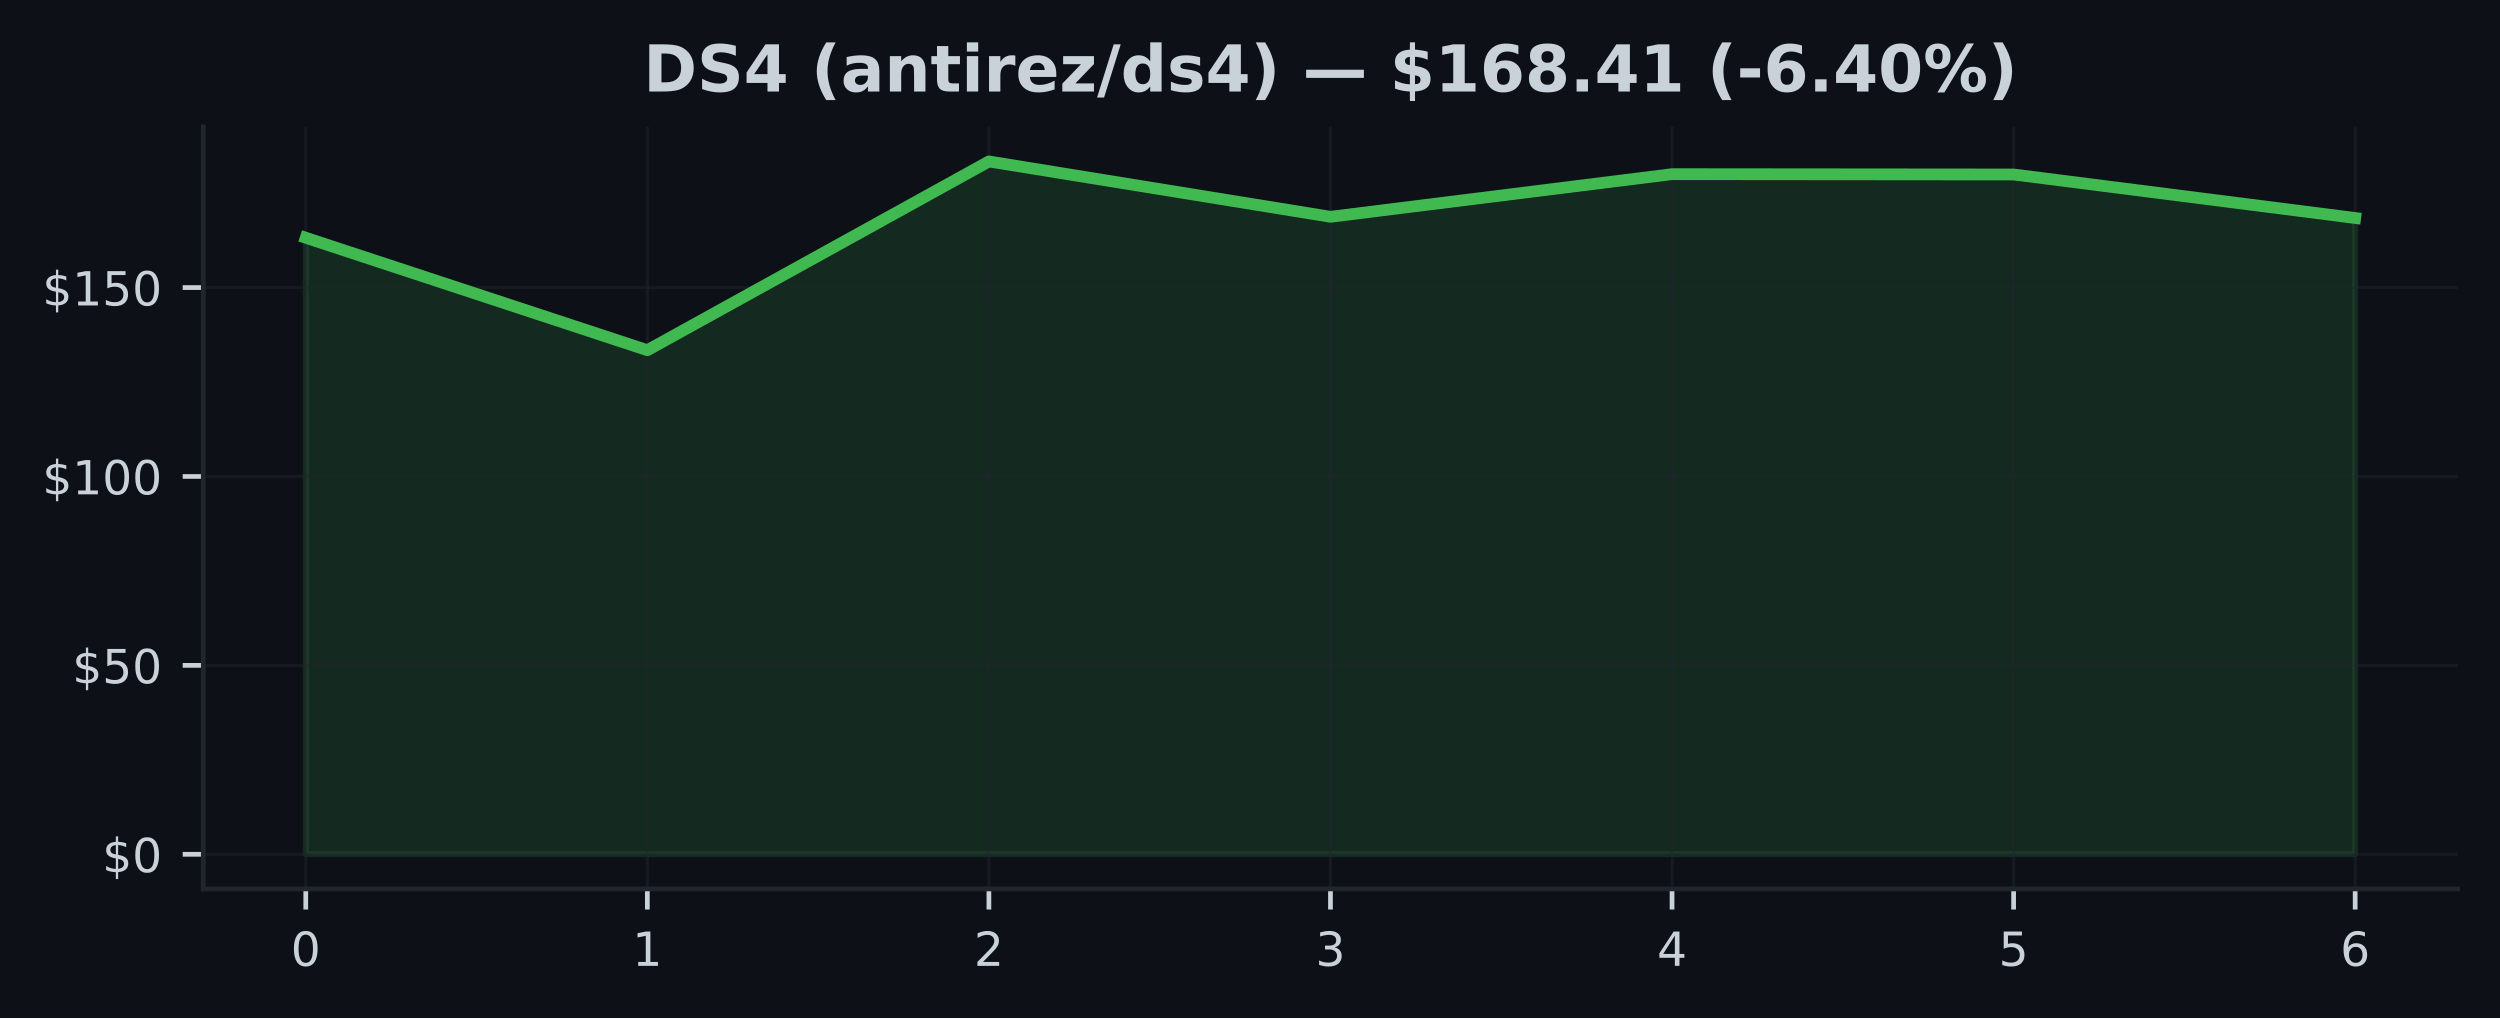
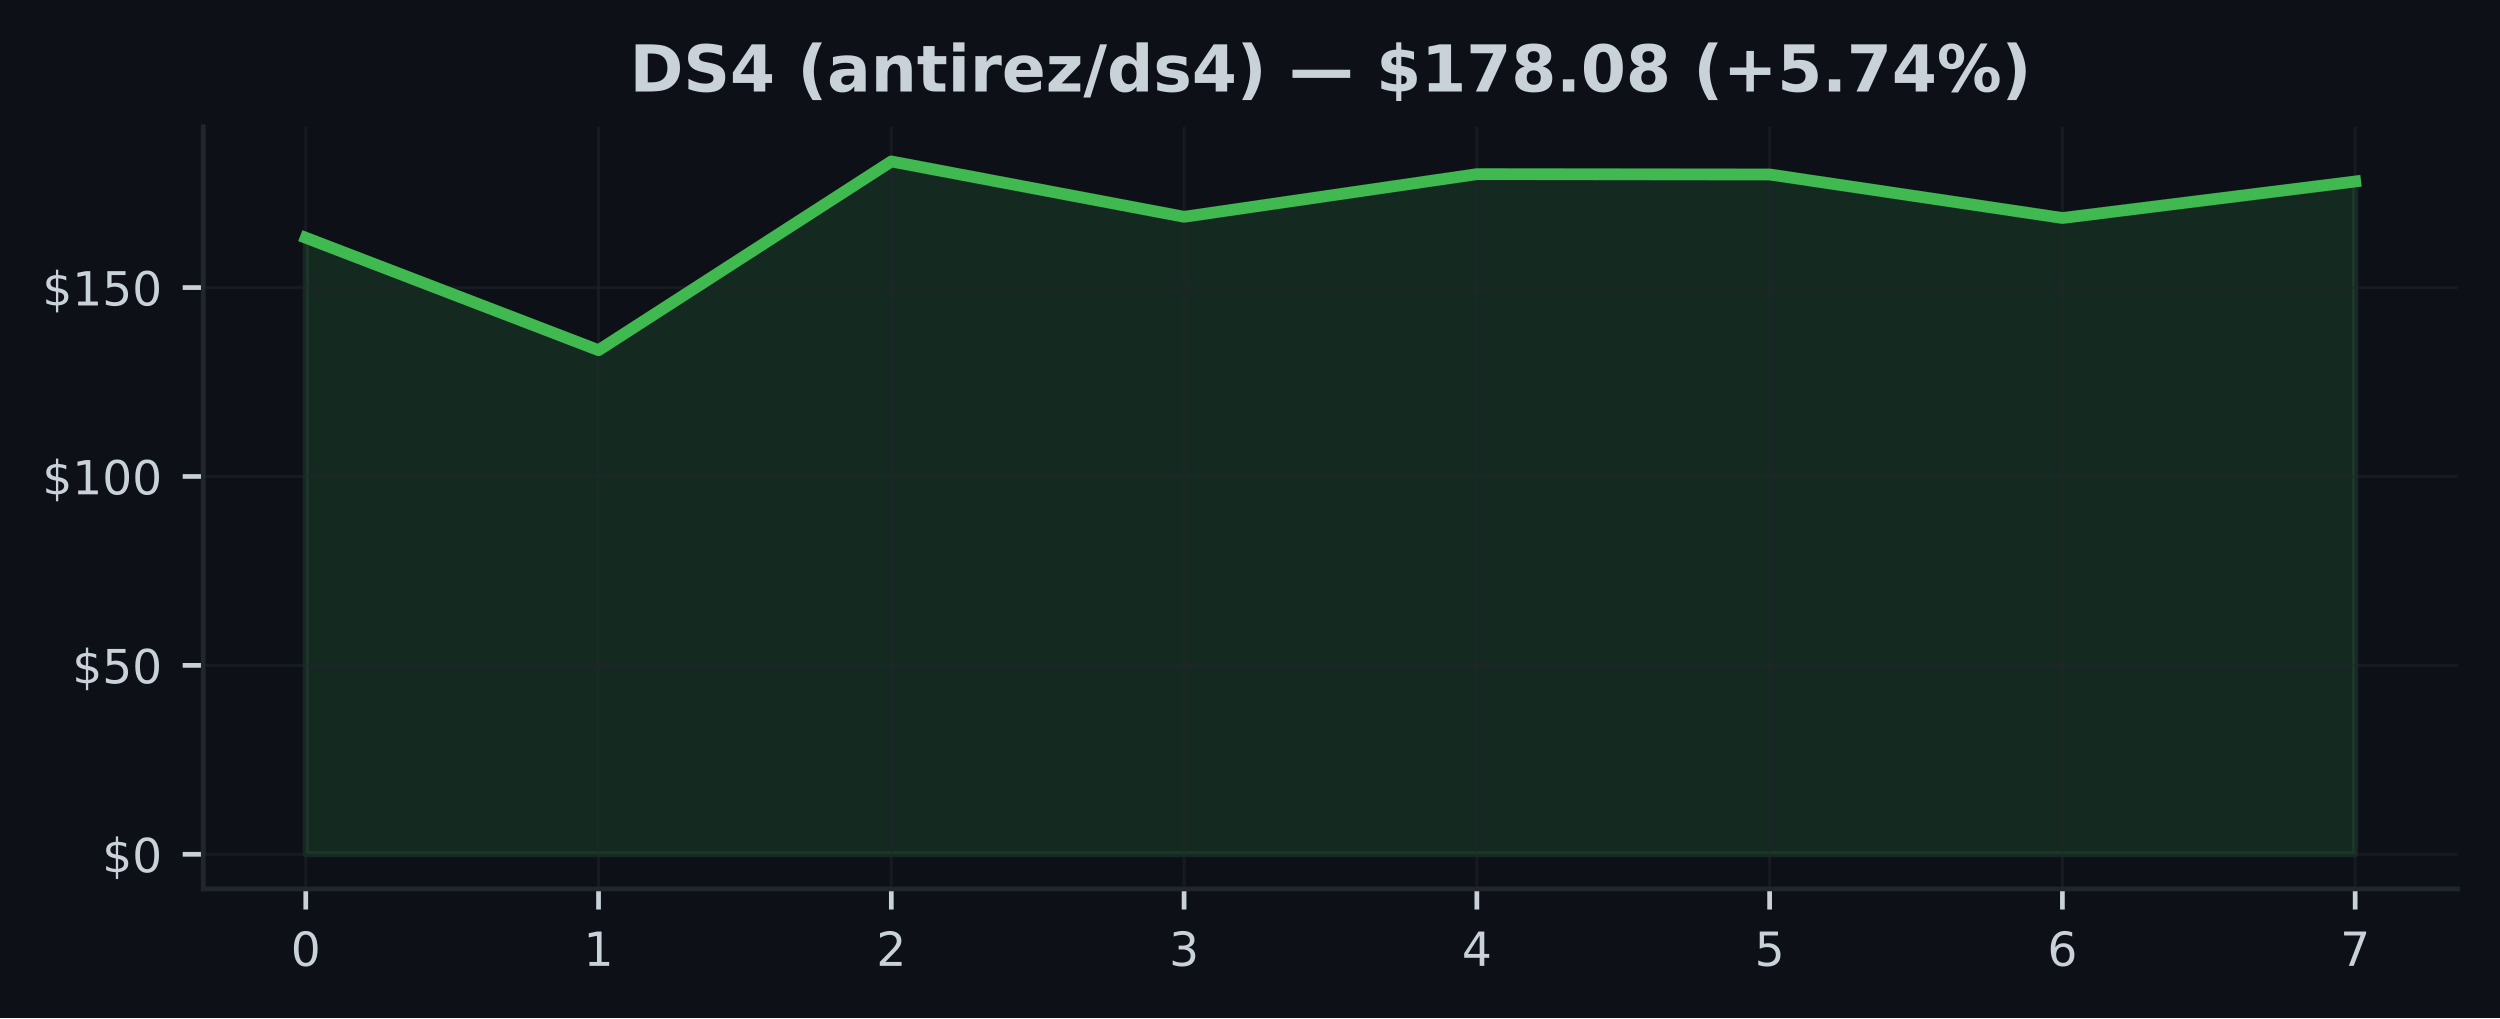
<svg xmlns="http://www.w3.org/2000/svg" xmlns:xlink="http://www.w3.org/1999/xlink" width="425pt" height="173.061pt" viewBox="0 0 425 173.061" version="1.1">
  <defs>
    <style type="text/css">*{stroke-linejoin: round; stroke-linecap: butt}</style>
  </defs>
  <g id="figure_1">
    <g id="patch_1">
      <path d="M 0 173.061  L 425 173.061  L 425 0  L 0 0  z " style="fill: #0d1117" />
    </g>
    <g id="axes_1">
      <g id="patch_2">
        <path d="M 34.56 151.118  L 417.8 151.118  L 417.8 21.558  L 34.56 21.558  z " style="fill: #0d1117" />
      </g>
      <g id="FillBetweenPolyCollection_1">
        <defs>
-           <path id="m1901a13175" d="M 51.98 -27.832  L 51.98 -132.639  L 110.047 -113.525  L 168.113 -145.613  L 226.18 -136.204  L 284.247 -143.455  L 342.313 -143.398  L 400.38 -135.998  L 400.38 -27.832  L 400.38 -27.832  L 342.313 -27.832  L 284.247 -27.832  L 226.18 -27.832  L 168.113 -27.832  L 110.047 -27.832  L 51.98 -27.832  z " style="stroke: #3fb950; stroke-opacity: 0.15" />
+           <path id="mb1d3188fab" d="M 51.98 -27.832  L 51.98 -132.639  L 101.751 -113.525  L 151.523 -145.613  L 201.294 -136.204  L 251.066 -143.455  L 300.837 -143.398  L 350.609 -135.998  L 400.38 -142.209  L 400.38 -27.832  L 400.38 -27.832  L 350.609 -27.832  L 300.837 -27.832  L 251.066 -27.832  L 201.294 -27.832  L 151.523 -27.832  L 101.751 -27.832  L 51.98 -27.832  z " style="stroke: #3fb950; stroke-opacity: 0.15" />
        </defs>
-         <g clip-path="url(#p772c3ebc30)">
-           <use xlink:href="#m1901a13175" x="0" y="173.061" style="fill: #3fb950; fill-opacity: 0.15; stroke: #3fb950; stroke-opacity: 0.15" />
+         <g clip-path="url(#p0015a954b2)">
+           <use xlink:href="#mb1d3188fab" x="0" y="173.061" style="fill: #3fb950; fill-opacity: 0.15; stroke: #3fb950; stroke-opacity: 0.15" />
        </g>
      </g>
      <g id="matplotlib.axis_1">
        <g id="xtick_1">
          <g id="line2d_1">
-             <path d="M 51.98 151.118  L 51.98 21.558  " clip-path="url(#p772c3ebc30)" style="fill: none; stroke: #21262d; stroke-opacity: 0.5; stroke-width: 0.5; stroke-linecap: square" />
+             <path d="M 51.98 151.118  L 51.98 21.558  " clip-path="url(#p0015a954b2)" style="fill: none; stroke: #21262d; stroke-opacity: 0.5; stroke-width: 0.5; stroke-linecap: square" />
          </g>
          <g id="line2d_2">
            <defs>
-               <path id="mfa0b82b255" d="M 0 0  L 0 3.5  " style="stroke: #c9d1d9; stroke-width: 0.8" />
+               <path id="md41f69c48a" d="M 0 0  L 0 3.5  " style="stroke: #c9d1d9; stroke-width: 0.8" />
            </defs>
            <g>
-               <use xlink:href="#mfa0b82b255" x="51.98" y="151.118" style="fill: #c9d1d9; stroke: #c9d1d9; stroke-width: 0.8" />
+               <use xlink:href="#md41f69c48a" x="51.98" y="151.118" style="fill: #c9d1d9; stroke: #c9d1d9; stroke-width: 0.8" />
            </g>
          </g>
          <g id="text_1">
            <g style="fill: #c9d1d9" transform="translate(49.435 164.197) scale(0.08 -0.08)">
              <defs>
                <path id="DejaVuSans-30" d="M 2034 4250  Q 1547 4250 1301 3770  Q 1056 3291 1056 2328  Q 1056 1369 1301 889  Q 1547 409 2034 409  Q 2525 409 2770 889  Q 3016 1369 3016 2328  Q 3016 3291 2770 3770  Q 2525 4250 2034 4250  z M 2034 4750  Q 2819 4750 3233 4129  Q 3647 3509 3647 2328  Q 3647 1150 3233 529  Q 2819 -91 2034 -91  Q 1250 -91 836 529  Q 422 1150 422 2328  Q 422 3509 836 4129  Q 1250 4750 2034 4750  z " transform="scale(0.015625)" />
              </defs>
              <use xlink:href="#DejaVuSans-30" />
            </g>
          </g>
        </g>
        <g id="xtick_2">
          <g id="line2d_3">
-             <path d="M 110.047 151.118  L 110.047 21.558  " clip-path="url(#p772c3ebc30)" style="fill: none; stroke: #21262d; stroke-opacity: 0.5; stroke-width: 0.5; stroke-linecap: square" />
+             <path d="M 101.751 151.118  L 101.751 21.558  " clip-path="url(#p0015a954b2)" style="fill: none; stroke: #21262d; stroke-opacity: 0.5; stroke-width: 0.5; stroke-linecap: square" />
          </g>
          <g id="line2d_4">
            <g>
-               <use xlink:href="#mfa0b82b255" x="110.047" y="151.118" style="fill: #c9d1d9; stroke: #c9d1d9; stroke-width: 0.8" />
+               <use xlink:href="#md41f69c48a" x="101.751" y="151.118" style="fill: #c9d1d9; stroke: #c9d1d9; stroke-width: 0.8" />
            </g>
          </g>
          <g id="text_2">
-             <g style="fill: #c9d1d9" transform="translate(107.5017 164.197) scale(0.08 -0.08)">
+             <g style="fill: #c9d1d9" transform="translate(99.20643 164.197) scale(0.08 -0.08)">
              <defs>
                <path id="DejaVuSans-31" d="M 794 531  L 1825 531  L 1825 4091  L 703 3866  L 703 4441  L 1819 4666  L 2450 4666  L 2450 531  L 3481 531  L 3481 0  L 794 0  L 794 531  z " transform="scale(0.015625)" />
              </defs>
              <use xlink:href="#DejaVuSans-31" />
            </g>
          </g>
        </g>
        <g id="xtick_3">
          <g id="line2d_5">
-             <path d="M 168.113 151.118  L 168.113 21.558  " clip-path="url(#p772c3ebc30)" style="fill: none; stroke: #21262d; stroke-opacity: 0.5; stroke-width: 0.5; stroke-linecap: square" />
+             <path d="M 151.523 151.118  L 151.523 21.558  " clip-path="url(#p0015a954b2)" style="fill: none; stroke: #21262d; stroke-opacity: 0.5; stroke-width: 0.5; stroke-linecap: square" />
          </g>
          <g id="line2d_6">
            <g>
-               <use xlink:href="#mfa0b82b255" x="168.113" y="151.118" style="fill: #c9d1d9; stroke: #c9d1d9; stroke-width: 0.8" />
+               <use xlink:href="#md41f69c48a" x="151.523" y="151.118" style="fill: #c9d1d9; stroke: #c9d1d9; stroke-width: 0.8" />
            </g>
          </g>
          <g id="text_3">
-             <g style="fill: #c9d1d9" transform="translate(165.5683 164.197) scale(0.08 -0.08)">
+             <g style="fill: #c9d1d9" transform="translate(148.9779 164.197) scale(0.08 -0.08)">
              <defs>
                <path id="DejaVuSans-32" d="M 1228 531  L 3431 531  L 3431 0  L 469 0  L 469 531  Q 828 903 1448 1529  Q 2069 2156 2228 2338  Q 2531 2678 2651 2914  Q 2772 3150 2772 3378  Q 2772 3750 2511 3984  Q 2250 4219 1831 4219  Q 1534 4219 1204 4116  Q 875 4013 500 3803  L 500 4441  Q 881 4594 1212 4672  Q 1544 4750 1819 4750  Q 2544 4750 2975 4387  Q 3406 4025 3406 3419  Q 3406 3131 3298 2873  Q 3191 2616 2906 2266  Q 2828 2175 2409 1742  Q 1991 1309 1228 531  z " transform="scale(0.015625)" />
              </defs>
              <use xlink:href="#DejaVuSans-32" />
            </g>
          </g>
        </g>
        <g id="xtick_4">
          <g id="line2d_7">
-             <path d="M 226.18 151.118  L 226.18 21.558  " clip-path="url(#p772c3ebc30)" style="fill: none; stroke: #21262d; stroke-opacity: 0.5; stroke-width: 0.5; stroke-linecap: square" />
+             <path d="M 201.294 151.118  L 201.294 21.558  " clip-path="url(#p0015a954b2)" style="fill: none; stroke: #21262d; stroke-opacity: 0.5; stroke-width: 0.5; stroke-linecap: square" />
          </g>
          <g id="line2d_8">
            <g>
-               <use xlink:href="#mfa0b82b255" x="226.18" y="151.118" style="fill: #c9d1d9; stroke: #c9d1d9; stroke-width: 0.8" />
+               <use xlink:href="#md41f69c48a" x="201.294" y="151.118" style="fill: #c9d1d9; stroke: #c9d1d9; stroke-width: 0.8" />
            </g>
          </g>
          <g id="text_4">
-             <g style="fill: #c9d1d9" transform="translate(223.635 164.197) scale(0.08 -0.08)">
+             <g style="fill: #c9d1d9" transform="translate(198.7493 164.197) scale(0.08 -0.08)">
              <defs>
                <path id="DejaVuSans-33" d="M 2597 2516  Q 3050 2419 3304 2112  Q 3559 1806 3559 1356  Q 3559 666 3084 287  Q 2609 -91 1734 -91  Q 1441 -91 1130 -33  Q 819 25 488 141  L 488 750  Q 750 597 1062 519  Q 1375 441 1716 441  Q 2309 441 2620 675  Q 2931 909 2931 1356  Q 2931 1769 2642 2001  Q 2353 2234 1838 2234  L 1294 2234  L 1294 2753  L 1863 2753  Q 2328 2753 2575 2939  Q 2822 3125 2822 3475  Q 2822 3834 2567 4026  Q 2313 4219 1838 4219  Q 1578 4219 1281 4162  Q 984 4106 628 3988  L 628 4550  Q 988 4650 1302 4700  Q 1616 4750 1894 4750  Q 2613 4750 3031 4423  Q 3450 4097 3450 3541  Q 3450 3153 3228 2886  Q 3006 2619 2597 2516  z " transform="scale(0.015625)" />
              </defs>
              <use xlink:href="#DejaVuSans-33" />
            </g>
          </g>
        </g>
        <g id="xtick_5">
          <g id="line2d_9">
-             <path d="M 284.247 151.118  L 284.247 21.558  " clip-path="url(#p772c3ebc30)" style="fill: none; stroke: #21262d; stroke-opacity: 0.5; stroke-width: 0.5; stroke-linecap: square" />
+             <path d="M 251.066 151.118  L 251.066 21.558  " clip-path="url(#p0015a954b2)" style="fill: none; stroke: #21262d; stroke-opacity: 0.5; stroke-width: 0.5; stroke-linecap: square" />
          </g>
          <g id="line2d_10">
            <g>
-               <use xlink:href="#mfa0b82b255" x="284.247" y="151.118" style="fill: #c9d1d9; stroke: #c9d1d9; stroke-width: 0.8" />
+               <use xlink:href="#md41f69c48a" x="251.066" y="151.118" style="fill: #c9d1d9; stroke: #c9d1d9; stroke-width: 0.8" />
            </g>
          </g>
          <g id="text_5">
-             <g style="fill: #c9d1d9" transform="translate(281.7017 164.197) scale(0.08 -0.08)">
+             <g style="fill: #c9d1d9" transform="translate(248.5207 164.197) scale(0.08 -0.08)">
              <defs>
                <path id="DejaVuSans-34" d="M 2419 4116  L 825 1625  L 2419 1625  L 2419 4116  z M 2253 4666  L 3047 4666  L 3047 1625  L 3713 1625  L 3713 1100  L 3047 1100  L 3047 0  L 2419 0  L 2419 1100  L 313 1100  L 313 1709  L 2253 4666  z " transform="scale(0.015625)" />
              </defs>
              <use xlink:href="#DejaVuSans-34" />
            </g>
          </g>
        </g>
        <g id="xtick_6">
          <g id="line2d_11">
-             <path d="M 342.313 151.118  L 342.313 21.558  " clip-path="url(#p772c3ebc30)" style="fill: none; stroke: #21262d; stroke-opacity: 0.5; stroke-width: 0.5; stroke-linecap: square" />
+             <path d="M 300.837 151.118  L 300.837 21.558  " clip-path="url(#p0015a954b2)" style="fill: none; stroke: #21262d; stroke-opacity: 0.5; stroke-width: 0.5; stroke-linecap: square" />
          </g>
          <g id="line2d_12">
            <g>
-               <use xlink:href="#mfa0b82b255" x="342.313" y="151.118" style="fill: #c9d1d9; stroke: #c9d1d9; stroke-width: 0.8" />
+               <use xlink:href="#md41f69c48a" x="300.837" y="151.118" style="fill: #c9d1d9; stroke: #c9d1d9; stroke-width: 0.8" />
            </g>
          </g>
          <g id="text_6">
-             <g style="fill: #c9d1d9" transform="translate(339.7683 164.197) scale(0.08 -0.08)">
+             <g style="fill: #c9d1d9" transform="translate(298.2921 164.197) scale(0.08 -0.08)">
              <defs>
                <path id="DejaVuSans-35" d="M 691 4666  L 3169 4666  L 3169 4134  L 1269 4134  L 1269 2991  Q 1406 3038 1543 3061  Q 1681 3084 1819 3084  Q 2600 3084 3056 2656  Q 3513 2228 3513 1497  Q 3513 744 3044 326  Q 2575 -91 1722 -91  Q 1428 -91 1123 -41  Q 819 9 494 109  L 494 744  Q 775 591 1075 516  Q 1375 441 1709 441  Q 2250 441 2565 725  Q 2881 1009 2881 1497  Q 2881 1984 2565 2268  Q 2250 2553 1709 2553  Q 1456 2553 1204 2497  Q 953 2441 691 2322  L 691 4666  z " transform="scale(0.015625)" />
              </defs>
              <use xlink:href="#DejaVuSans-35" />
            </g>
          </g>
        </g>
        <g id="xtick_7">
          <g id="line2d_13">
-             <path d="M 400.38 151.118  L 400.38 21.558  " clip-path="url(#p772c3ebc30)" style="fill: none; stroke: #21262d; stroke-opacity: 0.5; stroke-width: 0.5; stroke-linecap: square" />
+             <path d="M 350.609 151.118  L 350.609 21.558  " clip-path="url(#p0015a954b2)" style="fill: none; stroke: #21262d; stroke-opacity: 0.5; stroke-width: 0.5; stroke-linecap: square" />
          </g>
          <g id="line2d_14">
            <g>
-               <use xlink:href="#mfa0b82b255" x="400.38" y="151.118" style="fill: #c9d1d9; stroke: #c9d1d9; stroke-width: 0.8" />
+               <use xlink:href="#md41f69c48a" x="350.609" y="151.118" style="fill: #c9d1d9; stroke: #c9d1d9; stroke-width: 0.8" />
            </g>
          </g>
          <g id="text_7">
+             <g style="fill: #c9d1d9" transform="translate(348.0636 164.197) scale(0.08 -0.08)">
+               <defs>
+                 <path id="DejaVuSans-36" d="M 2113 2584  Q 1688 2584 1439 2293  Q 1191 2003 1191 1497  Q 1191 994 1439 701  Q 1688 409 2113 409  Q 2538 409 2786 701  Q 3034 994 3034 1497  Q 3034 2003 2786 2293  Q 2538 2584 2113 2584  z M 3366 4563  L 3366 3988  Q 3128 4100 2886 4159  Q 2644 4219 2406 4219  Q 1781 4219 1451 3797  Q 1122 3375 1075 2522  Q 1259 2794 1537 2939  Q 1816 3084 2150 3084  Q 2853 3084 3261 2657  Q 3669 2231 3669 1497  Q 3669 778 3244 343  Q 2819 -91 2113 -91  Q 1303 -91 875 529  Q 447 1150 447 2328  Q 447 3434 972 4092  Q 1497 4750 2381 4750  Q 2619 4750 2861 4703  Q 3103 4656 3366 4563  z " transform="scale(0.015625)" />
+               </defs>
+               <use xlink:href="#DejaVuSans-36" />
+             </g>
+           </g>
+         </g>
+         <g id="xtick_8">
+           <g id="line2d_15">
+             <path d="M 400.38 151.118  L 400.38 21.558  " clip-path="url(#p0015a954b2)" style="fill: none; stroke: #21262d; stroke-opacity: 0.5; stroke-width: 0.5; stroke-linecap: square" />
+           </g>
+           <g id="line2d_16">
+             <g>
+               <use xlink:href="#md41f69c48a" x="400.38" y="151.118" style="fill: #c9d1d9; stroke: #c9d1d9; stroke-width: 0.8" />
+             </g>
+           </g>
+           <g id="text_8">
            <g style="fill: #c9d1d9" transform="translate(397.835 164.197) scale(0.08 -0.08)">
              <defs>
-                 <path id="DejaVuSans-36" d="M 2113 2584  Q 1688 2584 1439 2293  Q 1191 2003 1191 1497  Q 1191 994 1439 701  Q 1688 409 2113 409  Q 2538 409 2786 701  Q 3034 994 3034 1497  Q 3034 2003 2786 2293  Q 2538 2584 2113 2584  z M 3366 4563  L 3366 3988  Q 3128 4100 2886 4159  Q 2644 4219 2406 4219  Q 1781 4219 1451 3797  Q 1122 3375 1075 2522  Q 1259 2794 1537 2939  Q 1816 3084 2150 3084  Q 2853 3084 3261 2657  Q 3669 2231 3669 1497  Q 3669 778 3244 343  Q 2819 -91 2113 -91  Q 1303 -91 875 529  Q 447 1150 447 2328  Q 447 3434 972 4092  Q 1497 4750 2381 4750  Q 2619 4750 2861 4703  Q 3103 4656 3366 4563  z " transform="scale(0.015625)" />
-               </defs>
-               <use xlink:href="#DejaVuSans-36" />
+                 <path id="DejaVuSans-37" d="M 525 4666  L 3525 4666  L 3525 4397  L 1831 0  L 1172 0  L 2766 4134  L 525 4134  L 525 4666  z " transform="scale(0.015625)" />
+               </defs>
+               <use xlink:href="#DejaVuSans-37" />
            </g>
          </g>
        </g>
      </g>
      <g id="matplotlib.axis_2">
        <g id="ytick_1">
-           <g id="line2d_15">
-             <path d="M 34.56 145.229  L 417.8 145.229  " clip-path="url(#p772c3ebc30)" style="fill: none; stroke: #21262d; stroke-opacity: 0.5; stroke-width: 0.5; stroke-linecap: square" />
-           </g>
-           <g id="line2d_16">
+           <g id="line2d_17">
+             <path d="M 34.56 145.229  L 417.8 145.229  " clip-path="url(#p0015a954b2)" style="fill: none; stroke: #21262d; stroke-opacity: 0.5; stroke-width: 0.5; stroke-linecap: square" />
+           </g>
+           <g id="line2d_18">
            <defs>
-               <path id="m15acda7fcd" d="M 0 0  L -3.5 0  " style="stroke: #c9d1d9; stroke-width: 0.8" />
+               <path id="m24478fe4de" d="M 0 0  L -3.5 0  " style="stroke: #c9d1d9; stroke-width: 0.8" />
            </defs>
            <g>
-               <use xlink:href="#m15acda7fcd" x="34.56" y="145.229" style="fill: #c9d1d9; stroke: #c9d1d9; stroke-width: 0.8" />
-             </g>
-           </g>
-           <g id="text_8">
+               <use xlink:href="#m24478fe4de" x="34.56" y="145.229" style="fill: #c9d1d9; stroke: #c9d1d9; stroke-width: 0.8" />
+             </g>
+           </g>
+           <g id="text_9">
            <g style="fill: #c9d1d9" transform="translate(17.38 148.2686) scale(0.08 -0.08)">
              <defs>
                <path id="DejaVuSans-24" d="M 2163 -941  L 1850 -941  L 1847 0  Q 1519 6 1191 76  Q 863 147 531 288  L 531 850  Q 850 650 1176 548  Q 1503 447 1850 444  L 1850 1869  Q 1159 1981 845 2250  Q 531 2519 531 2988  Q 531 3497 872 3790  Q 1213 4084 1850 4128  L 1850 4863  L 2163 4863  L 2163 4138  Q 2453 4125 2725 4076  Q 2997 4028 3256 3944  L 3256 3397  Q 2997 3528 2723 3600  Q 2450 3672 2163 3684  L 2163 2350  Q 2872 2241 3206 1959  Q 3541 1678 3541 1191  Q 3541 663 3186 358  Q 2831 53 2163 6  L 2163 -941  z M 1850 2406  L 1850 3688  Q 1488 3647 1297 3481  Q 1106 3316 1106 3041  Q 1106 2772 1282 2622  Q 1459 2472 1850 2406  z M 2163 1806  L 2163 453  Q 2559 506 2761 678  Q 2963 850 2963 1131  Q 2963 1406 2770 1568  Q 2578 1731 2163 1806  z " transform="scale(0.015625)" />
              </defs>
              <use xlink:href="#DejaVuSans-24" />
              <use xlink:href="#DejaVuSans-30" transform="translate(63.62305 0)" />
            </g>
          </g>
        </g>
        <g id="ytick_2">
-           <g id="line2d_17">
-             <path d="M 34.56 113.115  L 417.8 113.115  " clip-path="url(#p772c3ebc30)" style="fill: none; stroke: #21262d; stroke-opacity: 0.5; stroke-width: 0.5; stroke-linecap: square" />
-           </g>
-           <g id="line2d_18">
-             <g>
-               <use xlink:href="#m15acda7fcd" x="34.56" y="113.115" style="fill: #c9d1d9; stroke: #c9d1d9; stroke-width: 0.8" />
-             </g>
-           </g>
-           <g id="text_9">
+           <g id="line2d_19">
+             <path d="M 34.56 113.115  L 417.8 113.115  " clip-path="url(#p0015a954b2)" style="fill: none; stroke: #21262d; stroke-opacity: 0.5; stroke-width: 0.5; stroke-linecap: square" />
+           </g>
+           <g id="line2d_20">
+             <g>
+               <use xlink:href="#m24478fe4de" x="34.56" y="113.115" style="fill: #c9d1d9; stroke: #c9d1d9; stroke-width: 0.8" />
+             </g>
+           </g>
+           <g id="text_10">
            <g style="fill: #c9d1d9" transform="translate(12.29 116.1544) scale(0.08 -0.08)">
              <use xlink:href="#DejaVuSans-24" />
              <use xlink:href="#DejaVuSans-35" transform="translate(63.62305 0)" />
              <use xlink:href="#DejaVuSans-30" transform="translate(127.2461 0)" />
            </g>
          </g>
        </g>
        <g id="ytick_3">
-           <g id="line2d_19">
-             <path d="M 34.56 81.001  L 417.8 81.001  " clip-path="url(#p772c3ebc30)" style="fill: none; stroke: #21262d; stroke-opacity: 0.5; stroke-width: 0.5; stroke-linecap: square" />
-           </g>
-           <g id="line2d_20">
-             <g>
-               <use xlink:href="#m15acda7fcd" x="34.56" y="81.001" style="fill: #c9d1d9; stroke: #c9d1d9; stroke-width: 0.8" />
-             </g>
-           </g>
-           <g id="text_10">
+           <g id="line2d_21">
+             <path d="M 34.56 81.001  L 417.8 81.001  " clip-path="url(#p0015a954b2)" style="fill: none; stroke: #21262d; stroke-opacity: 0.5; stroke-width: 0.5; stroke-linecap: square" />
+           </g>
+           <g id="line2d_22">
+             <g>
+               <use xlink:href="#m24478fe4de" x="34.56" y="81.001" style="fill: #c9d1d9; stroke: #c9d1d9; stroke-width: 0.8" />
+             </g>
+           </g>
+           <g id="text_11">
            <g style="fill: #c9d1d9" transform="translate(7.2 84.04029) scale(0.08 -0.08)">
              <use xlink:href="#DejaVuSans-24" />
              <use xlink:href="#DejaVuSans-31" transform="translate(63.62305 0)" />
              <use xlink:href="#DejaVuSans-30" transform="translate(127.2461 0)" />
              <use xlink:href="#DejaVuSans-30" transform="translate(190.8691 0)" />
            </g>
          </g>
        </g>
        <g id="ytick_4">
-           <g id="line2d_21">
-             <path d="M 34.56 48.887  L 417.8 48.887  " clip-path="url(#p772c3ebc30)" style="fill: none; stroke: #21262d; stroke-opacity: 0.5; stroke-width: 0.5; stroke-linecap: square" />
-           </g>
-           <g id="line2d_22">
-             <g>
-               <use xlink:href="#m15acda7fcd" x="34.56" y="48.887" style="fill: #c9d1d9; stroke: #c9d1d9; stroke-width: 0.8" />
-             </g>
-           </g>
-           <g id="text_11">
+           <g id="line2d_23">
+             <path d="M 34.56 48.887  L 417.8 48.887  " clip-path="url(#p0015a954b2)" style="fill: none; stroke: #21262d; stroke-opacity: 0.5; stroke-width: 0.5; stroke-linecap: square" />
+           </g>
+           <g id="line2d_24">
+             <g>
+               <use xlink:href="#m24478fe4de" x="34.56" y="48.887" style="fill: #c9d1d9; stroke: #c9d1d9; stroke-width: 0.8" />
+             </g>
+           </g>
+           <g id="text_12">
            <g style="fill: #c9d1d9" transform="translate(7.2 51.92615) scale(0.08 -0.08)">
              <use xlink:href="#DejaVuSans-24" />
              <use xlink:href="#DejaVuSans-31" transform="translate(63.62305 0)" />
              <use xlink:href="#DejaVuSans-35" transform="translate(127.2461 0)" />
              <use xlink:href="#DejaVuSans-30" transform="translate(190.8691 0)" />
            </g>
          </g>
        </g>
      </g>
-       <g id="line2d_23">
-         <path d="M 51.98 40.421  L 110.047 59.536  L 168.113 27.447  L 226.18 36.857  L 284.247 29.605  L 342.313 29.663  L 400.38 37.062  " clip-path="url(#p772c3ebc30)" style="fill: none; stroke: #3fb950; stroke-width: 2; stroke-linecap: square" />
+       <g id="line2d_25">
+         <path d="M 51.98 40.421  L 101.751 59.536  L 151.523 27.447  L 201.294 36.857  L 251.066 29.605  L 300.837 29.663  L 350.609 37.062  L 400.38 30.851  " clip-path="url(#p0015a954b2)" style="fill: none; stroke: #3fb950; stroke-width: 2; stroke-linecap: square" />
      </g>
      <g id="patch_3">
        <path d="M 34.56 151.118  L 34.56 21.558  " style="fill: none; stroke: #21262d; stroke-width: 0.8; stroke-linejoin: miter; stroke-linecap: square" />
      </g>
      <g id="patch_4">
        <path d="M 34.56 151.118  L 417.8 151.118  " style="fill: none; stroke: #21262d; stroke-width: 0.8; stroke-linejoin: miter; stroke-linecap: square" />
      </g>
-       <g id="text_12">
-         <g style="fill: #c9d1d9" transform="translate(109.3686 15.55828) scale(0.11 -0.11)">
+       <g id="text_13">
+         <g style="fill: #c9d1d9" transform="translate(107.0423 15.55828) scale(0.11 -0.11)">
          <defs>
            <path id="DejaVuSans-Bold-44" d="M 1791 3756  L 1791 909  L 2222 909  Q 2959 909 3348 1275  Q 3738 1641 3738 2338  Q 3738 3031 3350 3393  Q 2963 3756 2222 3756  L 1791 3756  z M 588 4666  L 1856 4666  Q 2919 4666 3439 4514  Q 3959 4363 4331 4000  Q 4659 3684 4818 3271  Q 4978 2859 4978 2338  Q 4978 1809 4818 1395  Q 4659 981 4331 666  Q 3956 303 3431 151  Q 2906 0 1856 0  L 588 0  L 588 4666  z " transform="scale(0.015625)" />
            <path id="DejaVuSans-Bold-53" d="M 3834 4519  L 3834 3531  Q 3450 3703 3084 3790  Q 2719 3878 2394 3878  Q 1963 3878 1756 3759  Q 1550 3641 1550 3391  Q 1550 3203 1689 3098  Q 1828 2994 2194 2919  L 2706 2816  Q 3484 2659 3812 2340  Q 4141 2022 4141 1434  Q 4141 663 3683 286  Q 3225 -91 2284 -91  Q 1841 -91 1394 -6  Q 947 78 500 244  L 500 1259  Q 947 1022 1364 901  Q 1781 781 2169 781  Q 2563 781 2772 912  Q 2981 1044 2981 1288  Q 2981 1506 2839 1625  Q 2697 1744 2272 1838  L 1806 1941  Q 1106 2091 782 2419  Q 459 2747 459 3303  Q 459 4000 909 4375  Q 1359 4750 2203 4750  Q 2588 4750 2994 4692  Q 3400 4634 3834 4519  z " transform="scale(0.015625)" />
            <path id="DejaVuSans-Bold-34" d="M 2356 3675  L 1038 1722  L 2356 1722  L 2356 3675  z M 2156 4666  L 3494 4666  L 3494 1722  L 4159 1722  L 4159 850  L 3494 850  L 3494 0  L 2356 0  L 2356 850  L 288 850  L 288 1881  L 2156 4666  z " transform="scale(0.015625)" />
            <path id="DejaVuSans-Bold-20" transform="scale(0.015625)" />
            <path id="DejaVuSans-Bold-28" d="M 2413 -844  L 1484 -844  Q 1006 -72 778 623  Q 550 1319 550 2003  Q 550 2688 779 3389  Q 1009 4091 1484 4856  L 2413 4856  Q 2013 4116 1813 3408  Q 1613 2700 1613 2009  Q 1613 1319 1811 609  Q 2009 -100 2413 -844  z " transform="scale(0.015625)" />
            <path id="DejaVuSans-Bold-61" d="M 2106 1575  Q 1756 1575 1579 1456  Q 1403 1338 1403 1106  Q 1403 894 1545 773  Q 1688 653 1941 653  Q 2256 653 2472 879  Q 2688 1106 2688 1447  L 2688 1575  L 2106 1575  z M 3816 1997  L 3816 0  L 2688 0  L 2688 519  Q 2463 200 2181 54  Q 1900 -91 1497 -91  Q 953 -91 614 226  Q 275 544 275 1050  Q 275 1666 698 1953  Q 1122 2241 2028 2241  L 2688 2241  L 2688 2328  Q 2688 2594 2478 2717  Q 2269 2841 1825 2841  Q 1466 2841 1156 2769  Q 847 2697 581 2553  L 581 3406  Q 941 3494 1303 3539  Q 1666 3584 2028 3584  Q 2975 3584 3395 3211  Q 3816 2838 3816 1997  z " transform="scale(0.015625)" />
            <path id="DejaVuSans-Bold-6e" d="M 4056 2131  L 4056 0  L 2931 0  L 2931 347  L 2931 1631  Q 2931 2084 2911 2256  Q 2891 2428 2841 2509  Q 2775 2619 2662 2680  Q 2550 2741 2406 2741  Q 2056 2741 1856 2470  Q 1656 2200 1656 1722  L 1656 0  L 538 0  L 538 3500  L 1656 3500  L 1656 2988  Q 1909 3294 2193 3439  Q 2478 3584 2822 3584  Q 3428 3584 3742 3212  Q 4056 2841 4056 2131  z " transform="scale(0.015625)" />
            <path id="DejaVuSans-Bold-74" d="M 1759 4494  L 1759 3500  L 2913 3500  L 2913 2700  L 1759 2700  L 1759 1216  Q 1759 972 1856 886  Q 1953 800 2241 800  L 2816 800  L 2816 0  L 1856 0  Q 1194 0 917 276  Q 641 553 641 1216  L 641 2700  L 84 2700  L 84 3500  L 641 3500  L 641 4494  L 1759 4494  z " transform="scale(0.015625)" />
            <path id="DejaVuSans-Bold-69" d="M 538 3500  L 1656 3500  L 1656 0  L 538 0  L 538 3500  z M 538 4863  L 1656 4863  L 1656 3950  L 538 3950  L 538 4863  z " transform="scale(0.015625)" />
            <path id="DejaVuSans-Bold-72" d="M 3138 2547  Q 2991 2616 2845 2648  Q 2700 2681 2553 2681  Q 2122 2681 1889 2404  Q 1656 2128 1656 1613  L 1656 0  L 538 0  L 538 3500  L 1656 3500  L 1656 2925  Q 1872 3269 2151 3426  Q 2431 3584 2822 3584  Q 2878 3584 2943 3579  Q 3009 3575 3134 3559  L 3138 2547  z " transform="scale(0.015625)" />
            <path id="DejaVuSans-Bold-65" d="M 4031 1759  L 4031 1441  L 1416 1441  Q 1456 1047 1700 850  Q 1944 653 2381 653  Q 2734 653 3104 758  Q 3475 863 3866 1075  L 3866 213  Q 3469 63 3072 -14  Q 2675 -91 2278 -91  Q 1328 -91 801 392  Q 275 875 275 1747  Q 275 2603 792 3093  Q 1309 3584 2216 3584  Q 3041 3584 3536 3087  Q 4031 2591 4031 1759  z M 2881 2131  Q 2881 2450 2695 2645  Q 2509 2841 2209 2841  Q 1884 2841 1681 2658  Q 1478 2475 1428 2131  L 2881 2131  z " transform="scale(0.015625)" />
            <path id="DejaVuSans-Bold-7a" d="M 366 3500  L 3419 3500  L 3419 2719  L 1575 800  L 3419 800  L 3419 0  L 288 0  L 288 781  L 2131 2700  L 366 2700  L 366 3500  z " transform="scale(0.015625)" />
            <path id="DejaVuSans-Bold-2f" d="M 1644 4666  L 2338 4666  L 691 -594  L 0 -594  L 1644 4666  z " transform="scale(0.015625)" />
            <path id="DejaVuSans-Bold-64" d="M 2919 2988  L 2919 4863  L 4044 4863  L 4044 0  L 2919 0  L 2919 506  Q 2688 197 2409 53  Q 2131 -91 1766 -91  Q 1119 -91 703 423  Q 288 938 288 1747  Q 288 2556 703 3070  Q 1119 3584 1766 3584  Q 2128 3584 2408 3439  Q 2688 3294 2919 2988  z M 2181 722  Q 2541 722 2730 984  Q 2919 1247 2919 1747  Q 2919 2247 2730 2509  Q 2541 2772 2181 2772  Q 1825 2772 1636 2509  Q 1447 2247 1447 1747  Q 1447 1247 1636 984  Q 1825 722 2181 722  z " transform="scale(0.015625)" />
            <path id="DejaVuSans-Bold-73" d="M 3272 3391  L 3272 2541  Q 2913 2691 2578 2766  Q 2244 2841 1947 2841  Q 1628 2841 1473 2761  Q 1319 2681 1319 2516  Q 1319 2381 1436 2309  Q 1553 2238 1856 2203  L 2053 2175  Q 2913 2066 3209 1816  Q 3506 1566 3506 1031  Q 3506 472 3093 190  Q 2681 -91 1863 -91  Q 1516 -91 1145 -36  Q 775 19 384 128  L 384 978  Q 719 816 1070 734  Q 1422 653 1784 653  Q 2113 653 2278 743  Q 2444 834 2444 1013  Q 2444 1163 2330 1236  Q 2216 1309 1875 1350  L 1678 1375  Q 931 1469 631 1722  Q 331 1975 331 2491  Q 331 3047 712 3315  Q 1094 3584 1881 3584  Q 2191 3584 2531 3537  Q 2872 3491 3272 3391  z " transform="scale(0.015625)" />
            <path id="DejaVuSans-Bold-29" d="M 513 -844  Q 913 -100 1113 609  Q 1313 1319 1313 2009  Q 1313 2700 1113 3408  Q 913 4116 513 4856  L 1441 4856  Q 1916 4091 2145 3389  Q 2375 2688 2375 2003  Q 2375 1319 2147 623  Q 1919 -72 1441 -844  L 513 -844  z " transform="scale(0.015625)" />
            <path id="DejaVuSans-Bold-2014" d="M 344 2156  L 6056 2156  L 6056 1350  L 344 1350  L 344 2156  z " transform="scale(0.015625)" />
            <path id="DejaVuSans-Bold-24" d="M 2484 -941  L 1978 -941  L 1975 0  Q 1584 16 1218 87  Q 853 159 506 288  L 506 1106  Q 866 922 1233 823  Q 1600 725 1978 713  L 1978 1684  L 1875 1703  Q 1128 1834 814 2115  Q 500 2397 500 2925  Q 500 3484 883 3798  Q 1266 4113 1975 4141  L 1978 4863  L 2484 4863  L 2484 4153  Q 2797 4128 3109 4075  Q 3422 4022 3738 3938  L 3738 3144  Q 3425 3275 3112 3348  Q 2800 3422 2484 3438  L 2484 2541  L 2584 2522  Q 3378 2397 3698 2105  Q 4019 1813 4019 1241  Q 4019 666 3637 358  Q 3256 50 2484 6  L 2484 -941  z M 1978 2613  L 1978 3428  Q 1756 3416 1623 3308  Q 1491 3200 1491 3034  Q 1491 2850 1612 2745  Q 1734 2641 1978 2613  z M 2484 1594  L 2484 725  Q 2756 728 2892 831  Q 3028 934 3028 1141  Q 3028 1353 2903 1458  Q 2778 1563 2484 1594  z " transform="scale(0.015625)" />
            <path id="DejaVuSans-Bold-31" d="M 750 831  L 1813 831  L 1813 3847  L 722 3622  L 722 4441  L 1806 4666  L 2950 4666  L 2950 831  L 4013 831  L 4013 0  L 750 0  L 750 831  z " transform="scale(0.015625)" />
-             <path id="DejaVuSans-Bold-36" d="M 2316 2303  Q 2000 2303 1842 2098  Q 1684 1894 1684 1484  Q 1684 1075 1842 870  Q 2000 666 2316 666  Q 2634 666 2792 870  Q 2950 1075 2950 1484  Q 2950 1894 2792 2098  Q 2634 2303 2316 2303  z M 3803 4544  L 3803 3681  Q 3506 3822 3243 3889  Q 2981 3956 2731 3956  Q 2194 3956 1894 3657  Q 1594 3359 1544 2772  Q 1750 2925 1990 3001  Q 2231 3078 2516 3078  Q 3231 3078 3670 2659  Q 4109 2241 4109 1563  Q 4109 813 3618 361  Q 3128 -91 2303 -91  Q 1394 -91 895 523  Q 397 1138 397 2266  Q 397 3422 980 4083  Q 1563 4744 2578 4744  Q 2900 4744 3203 4694  Q 3506 4644 3803 4544  z " transform="scale(0.015625)" />
+             <path id="DejaVuSans-Bold-37" d="M 428 4666  L 3944 4666  L 3944 3988  L 2125 0  L 953 0  L 2675 3781  L 428 3781  L 428 4666  z " transform="scale(0.015625)" />
            <path id="DejaVuSans-Bold-38" d="M 2228 2088  Q 1891 2088 1709 1903  Q 1528 1719 1528 1375  Q 1528 1031 1709 848  Q 1891 666 2228 666  Q 2563 666 2741 848  Q 2919 1031 2919 1375  Q 2919 1722 2741 1905  Q 2563 2088 2228 2088  z M 1350 2484  Q 925 2613 709 2878  Q 494 3144 494 3541  Q 494 4131 934 4440  Q 1375 4750 2228 4750  Q 3075 4750 3515 4442  Q 3956 4134 3956 3541  Q 3956 3144 3739 2878  Q 3522 2613 3097 2484  Q 3572 2353 3814 2058  Q 4056 1763 4056 1313  Q 4056 619 3595 264  Q 3134 -91 2228 -91  Q 1319 -91 855 264  Q 391 619 391 1313  Q 391 1763 633 2058  Q 875 2353 1350 2484  z M 1631 3419  Q 1631 3141 1786 2991  Q 1941 2841 2228 2841  Q 2509 2841 2662 2991  Q 2816 3141 2816 3419  Q 2816 3697 2662 3845  Q 2509 3994 2228 3994  Q 1941 3994 1786 3844  Q 1631 3694 1631 3419  z " transform="scale(0.015625)" />
            <path id="DejaVuSans-Bold-2e" d="M 653 1209  L 1778 1209  L 1778 0  L 653 0  L 653 1209  z " transform="scale(0.015625)" />
-             <path id="DejaVuSans-Bold-2d" d="M 347 2297  L 2309 2297  L 2309 1388  L 347 1388  L 347 2297  z " transform="scale(0.015625)" />
            <path id="DejaVuSans-Bold-30" d="M 2944 2338  Q 2944 3213 2780 3570  Q 2616 3928 2228 3928  Q 1841 3928 1675 3570  Q 1509 3213 1509 2338  Q 1509 1453 1675 1090  Q 1841 728 2228 728  Q 2613 728 2778 1090  Q 2944 1453 2944 2338  z M 4147 2328  Q 4147 1169 3647 539  Q 3147 -91 2228 -91  Q 1306 -91 806 539  Q 306 1169 306 2328  Q 306 3491 806 4120  Q 1306 4750 2228 4750  Q 3147 4750 3647 4120  Q 4147 3491 4147 2328  z " transform="scale(0.015625)" />
+             <path id="DejaVuSans-Bold-2b" d="M 3053 4013  L 3053 2375  L 4684 2375  L 4684 1638  L 3053 1638  L 3053 0  L 2309 0  L 2309 1638  L 678 1638  L 678 2375  L 2309 2375  L 2309 4013  L 3053 4013  z " transform="scale(0.015625)" />
+             <path id="DejaVuSans-Bold-35" d="M 678 4666  L 3669 4666  L 3669 3781  L 1638 3781  L 1638 3059  Q 1775 3097 1914 3117  Q 2053 3138 2203 3138  Q 3056 3138 3531 2711  Q 4006 2284 4006 1522  Q 4006 766 3489 337  Q 2972 -91 2053 -91  Q 1656 -91 1267 -14  Q 878 63 494 219  L 494 1166  Q 875 947 1217 837  Q 1559 728 1863 728  Q 2300 728 2551 942  Q 2803 1156 2803 1522  Q 2803 1891 2551 2103  Q 2300 2316 1863 2316  Q 1603 2316 1309 2248  Q 1016 2181 678 2041  L 678 4666  z " transform="scale(0.015625)" />
            <path id="DejaVuSans-Bold-25" d="M 4959 1925  Q 4738 1925 4616 1733  Q 4494 1541 4494 1184  Q 4494 825 4614 633  Q 4734 441 4959 441  Q 5184 441 5303 633  Q 5422 825 5422 1184  Q 5422 1541 5301 1733  Q 5181 1925 4959 1925  z M 4959 2450  Q 5541 2450 5875 2112  Q 6209 1775 6209 1184  Q 6209 594 5875 251  Q 5541 -91 4959 -91  Q 4378 -91 4042 251  Q 3706 594 3706 1184  Q 3706 1772 4042 2111  Q 4378 2450 4959 2450  z M 2094 -91  L 1403 -91  L 4319 4750  L 5013 4750  L 2094 -91  z M 1453 4750  Q 2034 4750 2367 4411  Q 2700 4072 2700 3481  Q 2700 2891 2367 2550  Q 2034 2209 1453 2209  Q 872 2209 539 2550  Q 206 2891 206 3481  Q 206 4072 539 4411  Q 872 4750 1453 4750  z M 1453 4225  Q 1228 4225 1106 4031  Q 984 3838 984 3481  Q 984 3122 1106 2926  Q 1228 2731 1453 2731  Q 1678 2731 1798 2926  Q 1919 3122 1919 3481  Q 1919 3838 1797 4031  Q 1675 4225 1453 4225  z " transform="scale(0.015625)" />
          </defs>
          <use xlink:href="#DejaVuSans-Bold-44" />
          <use xlink:href="#DejaVuSans-Bold-53" transform="translate(83.00781 0)" />
          <use xlink:href="#DejaVuSans-Bold-34" transform="translate(155.0293 0)" />
          <use xlink:href="#DejaVuSans-Bold-20" transform="translate(224.6094 0)" />
          <use xlink:href="#DejaVuSans-Bold-28" transform="translate(259.4238 0)" />
          <use xlink:href="#DejaVuSans-Bold-61" transform="translate(305.127 0)" />
          <use xlink:href="#DejaVuSans-Bold-6e" transform="translate(372.6074 0)" />
          <use xlink:href="#DejaVuSans-Bold-74" transform="translate(443.7988 0)" />
          <use xlink:href="#DejaVuSans-Bold-69" transform="translate(491.6016 0)" />
          <use xlink:href="#DejaVuSans-Bold-72" transform="translate(525.8789 0)" />
          <use xlink:href="#DejaVuSans-Bold-65" transform="translate(575.1953 0)" />
          <use xlink:href="#DejaVuSans-Bold-7a" transform="translate(643.0176 0)" />
          <use xlink:href="#DejaVuSans-Bold-2f" transform="translate(701.2207 0)" />
          <use xlink:href="#DejaVuSans-Bold-64" transform="translate(737.7441 0)" />
          <use xlink:href="#DejaVuSans-Bold-73" transform="translate(809.3262 0)" />
          <use xlink:href="#DejaVuSans-Bold-34" transform="translate(868.8477 0)" />
          <use xlink:href="#DejaVuSans-Bold-29" transform="translate(938.4277 0)" />
          <use xlink:href="#DejaVuSans-Bold-20" transform="translate(984.1309 0)" />
          <use xlink:href="#DejaVuSans-Bold-2014" transform="translate(1018.945 0)" />
          <use xlink:href="#DejaVuSans-Bold-20" transform="translate(1118.945 0)" />
          <use xlink:href="#DejaVuSans-Bold-24" transform="translate(1153.76 0)" />
          <use xlink:href="#DejaVuSans-Bold-31" transform="translate(1223.34 0)" />
-           <use xlink:href="#DejaVuSans-Bold-36" transform="translate(1292.92 0)" />
+           <use xlink:href="#DejaVuSans-Bold-37" transform="translate(1292.92 0)" />
          <use xlink:href="#DejaVuSans-Bold-38" transform="translate(1362.5 0)" />
          <use xlink:href="#DejaVuSans-Bold-2e" transform="translate(1432.08 0)" />
-           <use xlink:href="#DejaVuSans-Bold-34" transform="translate(1470.068 0)" />
-           <use xlink:href="#DejaVuSans-Bold-31" transform="translate(1539.648 0)" />
+           <use xlink:href="#DejaVuSans-Bold-30" transform="translate(1470.068 0)" />
+           <use xlink:href="#DejaVuSans-Bold-38" transform="translate(1539.648 0)" />
          <use xlink:href="#DejaVuSans-Bold-20" transform="translate(1609.229 0)" />
          <use xlink:href="#DejaVuSans-Bold-28" transform="translate(1644.043 0)" />
-           <use xlink:href="#DejaVuSans-Bold-2d" transform="translate(1689.746 0)" />
-           <use xlink:href="#DejaVuSans-Bold-36" transform="translate(1731.25 0)" />
-           <use xlink:href="#DejaVuSans-Bold-2e" transform="translate(1800.83 0)" />
-           <use xlink:href="#DejaVuSans-Bold-34" transform="translate(1838.818 0)" />
-           <use xlink:href="#DejaVuSans-Bold-30" transform="translate(1908.398 0)" />
-           <use xlink:href="#DejaVuSans-Bold-25" transform="translate(1977.979 0)" />
-           <use xlink:href="#DejaVuSans-Bold-29" transform="translate(2078.174 0)" />
+           <use xlink:href="#DejaVuSans-Bold-2b" transform="translate(1689.746 0)" />
+           <use xlink:href="#DejaVuSans-Bold-35" transform="translate(1773.535 0)" />
+           <use xlink:href="#DejaVuSans-Bold-2e" transform="translate(1843.115 0)" />
+           <use xlink:href="#DejaVuSans-Bold-37" transform="translate(1881.104 0)" />
+           <use xlink:href="#DejaVuSans-Bold-34" transform="translate(1950.684 0)" />
+           <use xlink:href="#DejaVuSans-Bold-25" transform="translate(2020.264 0)" />
+           <use xlink:href="#DejaVuSans-Bold-29" transform="translate(2120.459 0)" />
        </g>
      </g>
    </g>
  </g>
  <defs>
-     <clipPath id="p772c3ebc30">
+     <clipPath id="p0015a954b2">
      <rect x="34.56" y="21.558" width="383.24" height="129.56" />
    </clipPath>
  </defs>
</svg>
